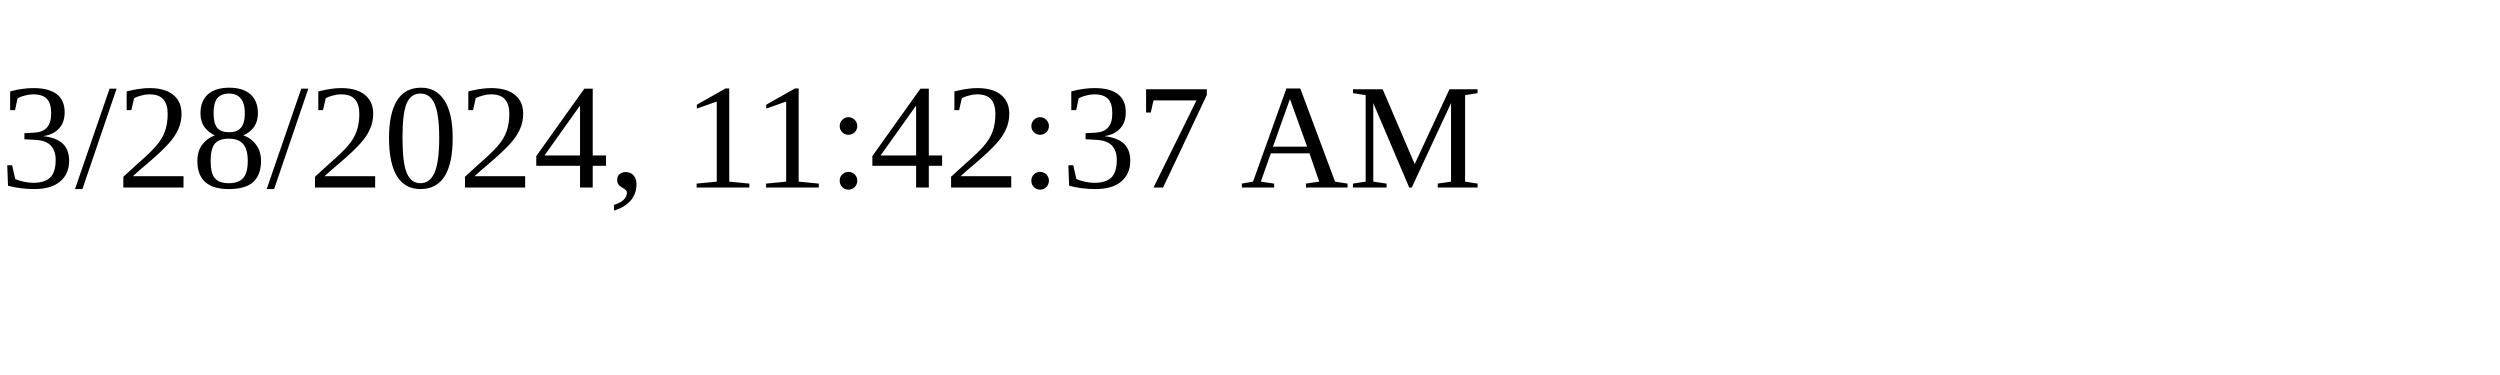
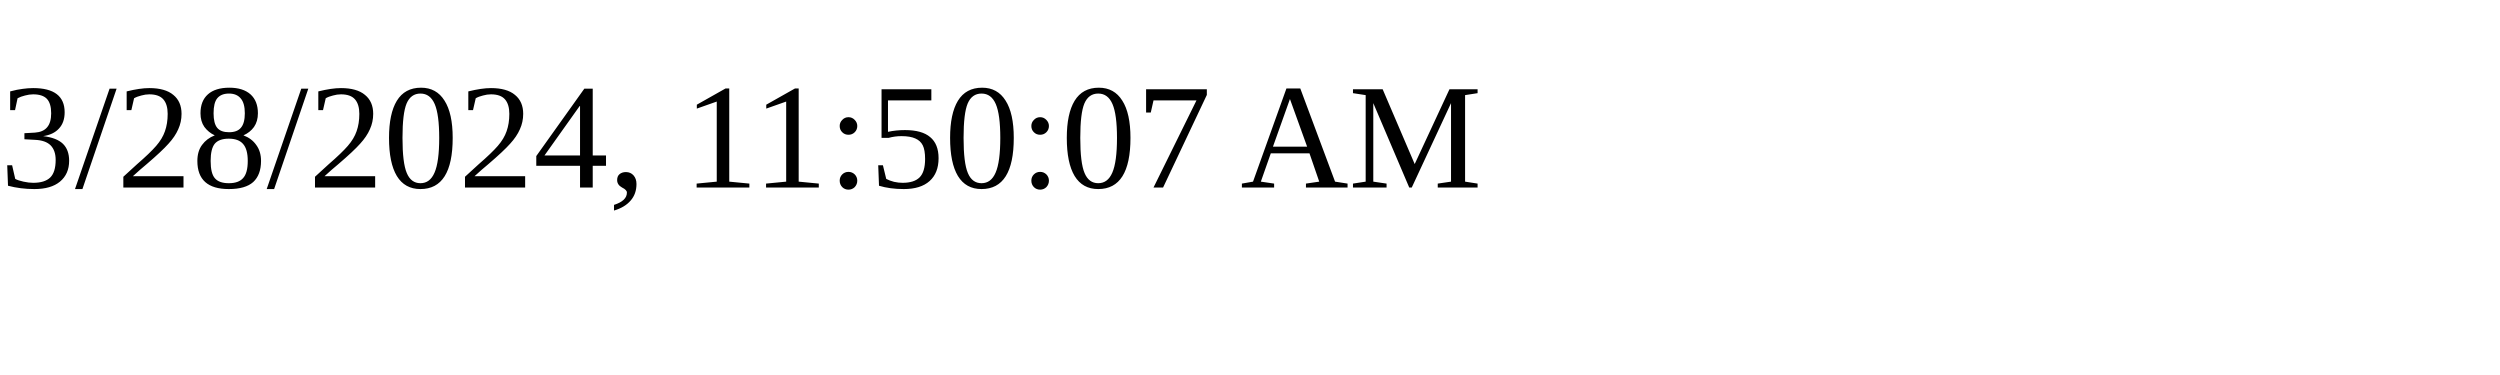
<svg xmlns="http://www.w3.org/2000/svg" height="30" width="200">
-   <text x="0" y="15">3/28/2024, 11:42:37 AM</text>
+   <text x="0" y="15">3/28/2024, 11:50:07 AM</text>
</svg>
